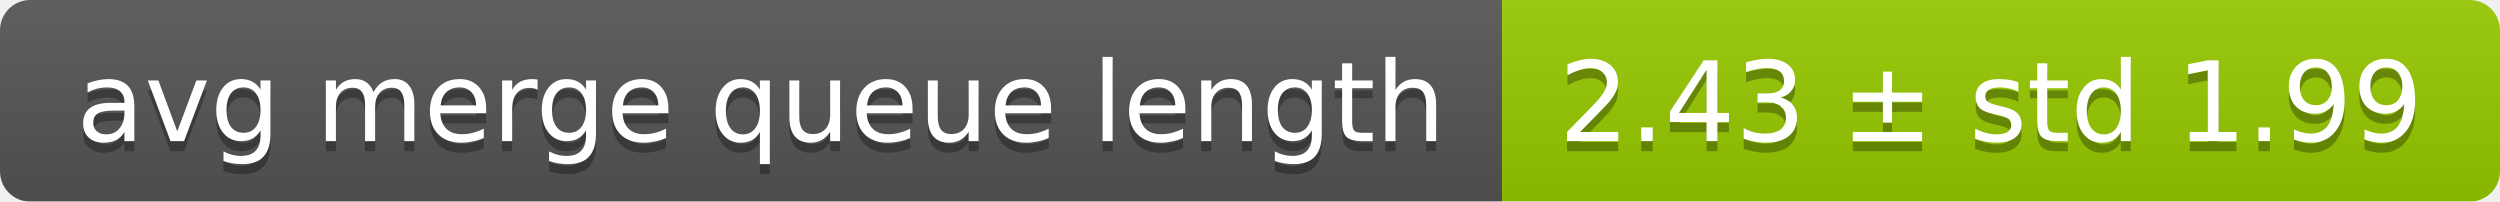
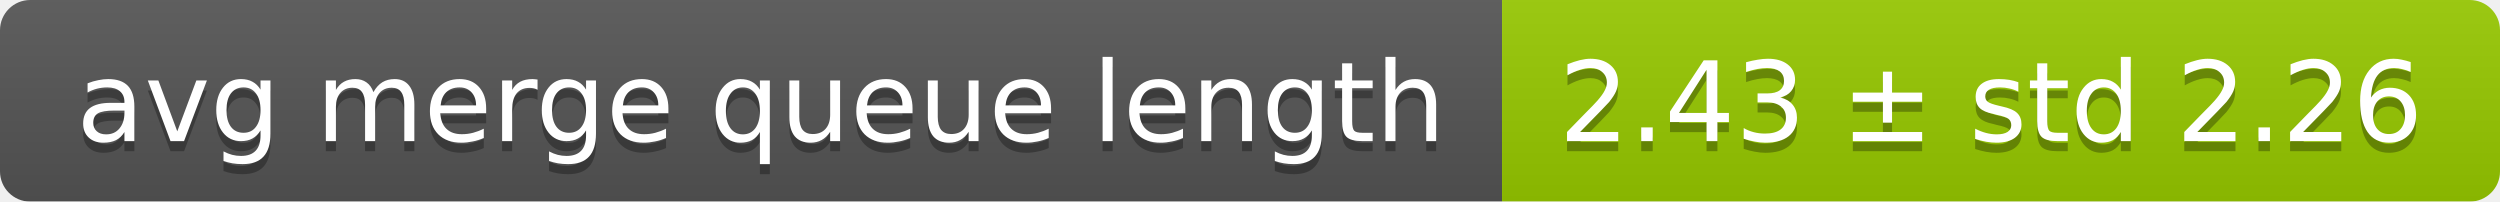
<svg xmlns="http://www.w3.org/2000/svg" width="248" height="20">
  <linearGradient id="smooth" x2="0" y2="100%">
    <stop offset="0" stop-color="#bbb" stop-opacity=".1" />
    <stop offset="1" stop-opacity=".1" />
  </linearGradient>
  <mask id="round">
    <rect width="248" height="20" rx="3" fill="#fff" />
  </mask>
  <g mask="url(#round)">
    <rect width="149" height="20" fill="#555" />
    <rect x="149" width="99" height="20" fill="#97ca00" />
    <rect width="248" height="20" fill="url(#smooth)" />
  </g>
  <g fill="#fff" text-anchor="middle" font-family="DejaVu Sans,Verdana,Geneva,sans-serif" font-size="11">
    <text x="75.5" y="15" fill="#010101" fill-opacity=".3">avg merge queue length</text>
    <text x="75.5" y="14">avg merge queue length</text>
-     <text x="197.5" y="15" fill="#010101" fill-opacity=".3">2.43 ± std 1.99</text>
-     <text x="197.5" y="14">2.43 ± std 1.99</text>
+     <text x="197.5" y="15" fill="#010101" fill-opacity=".3">2.43 ± std 2.26</text>
+     <text x="197.5" y="14">2.43 ± std 2.26</text>
  </g>
</svg>
